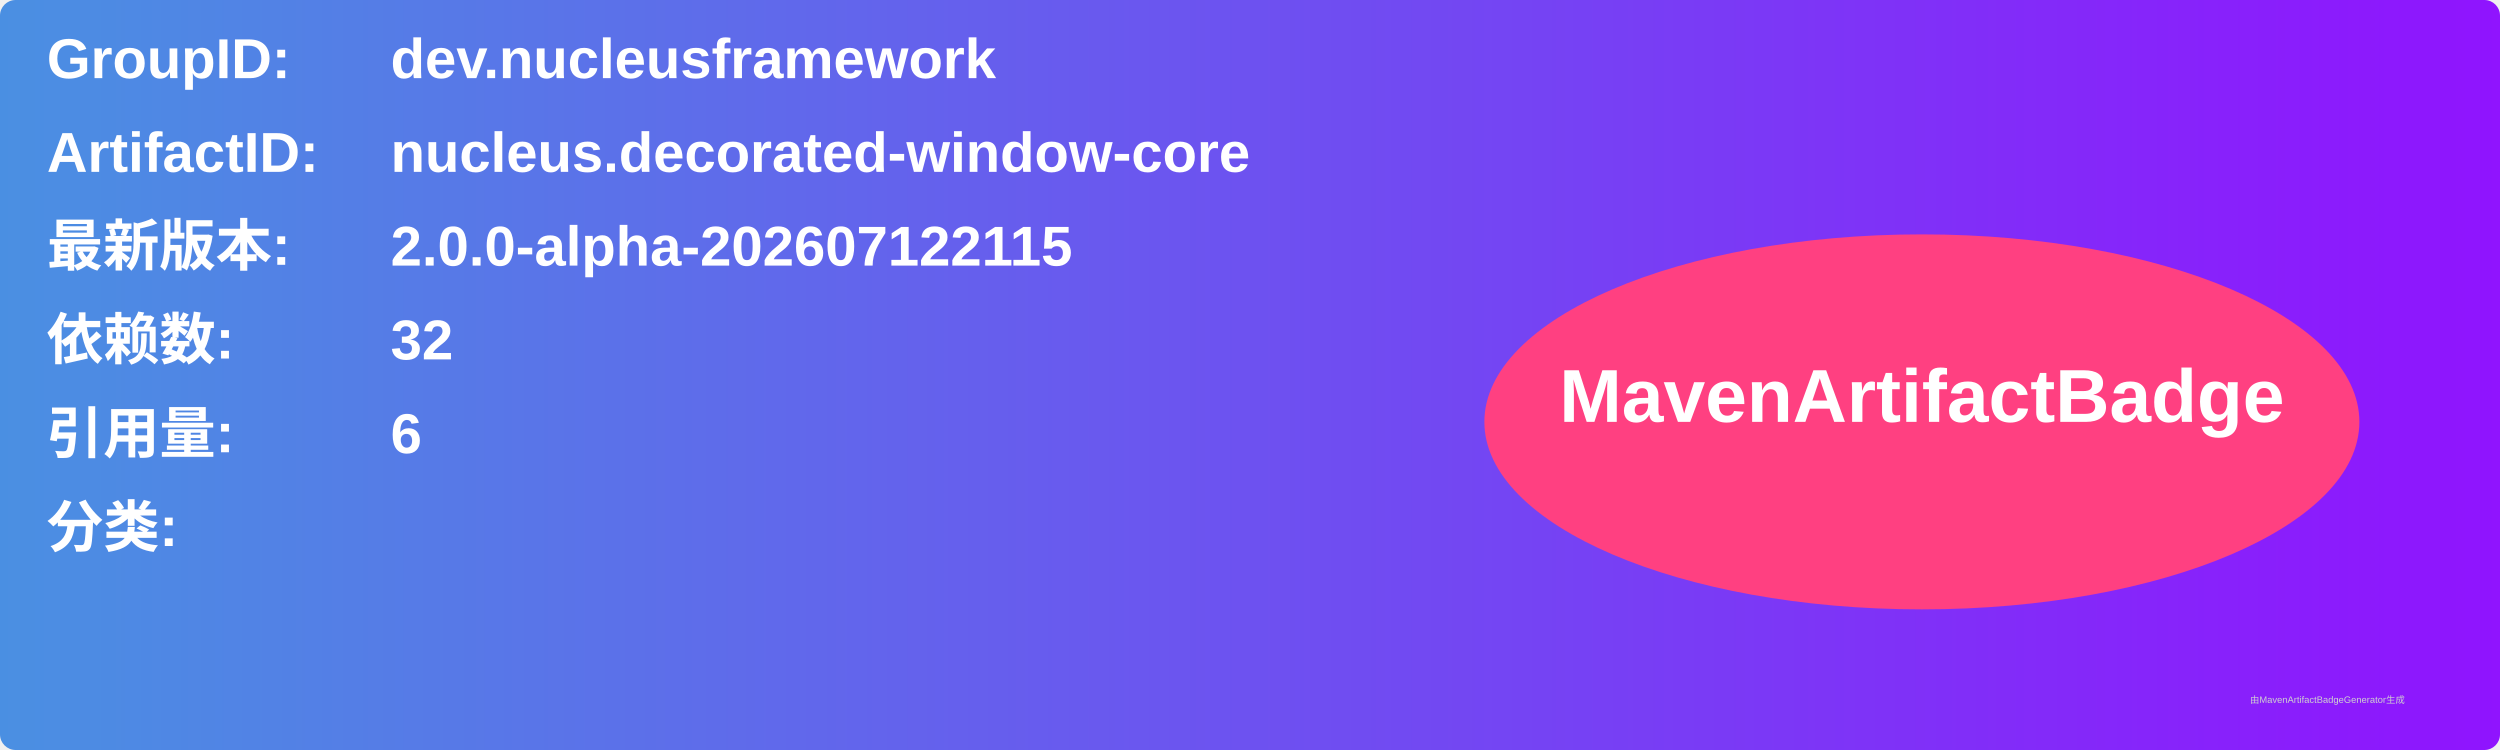
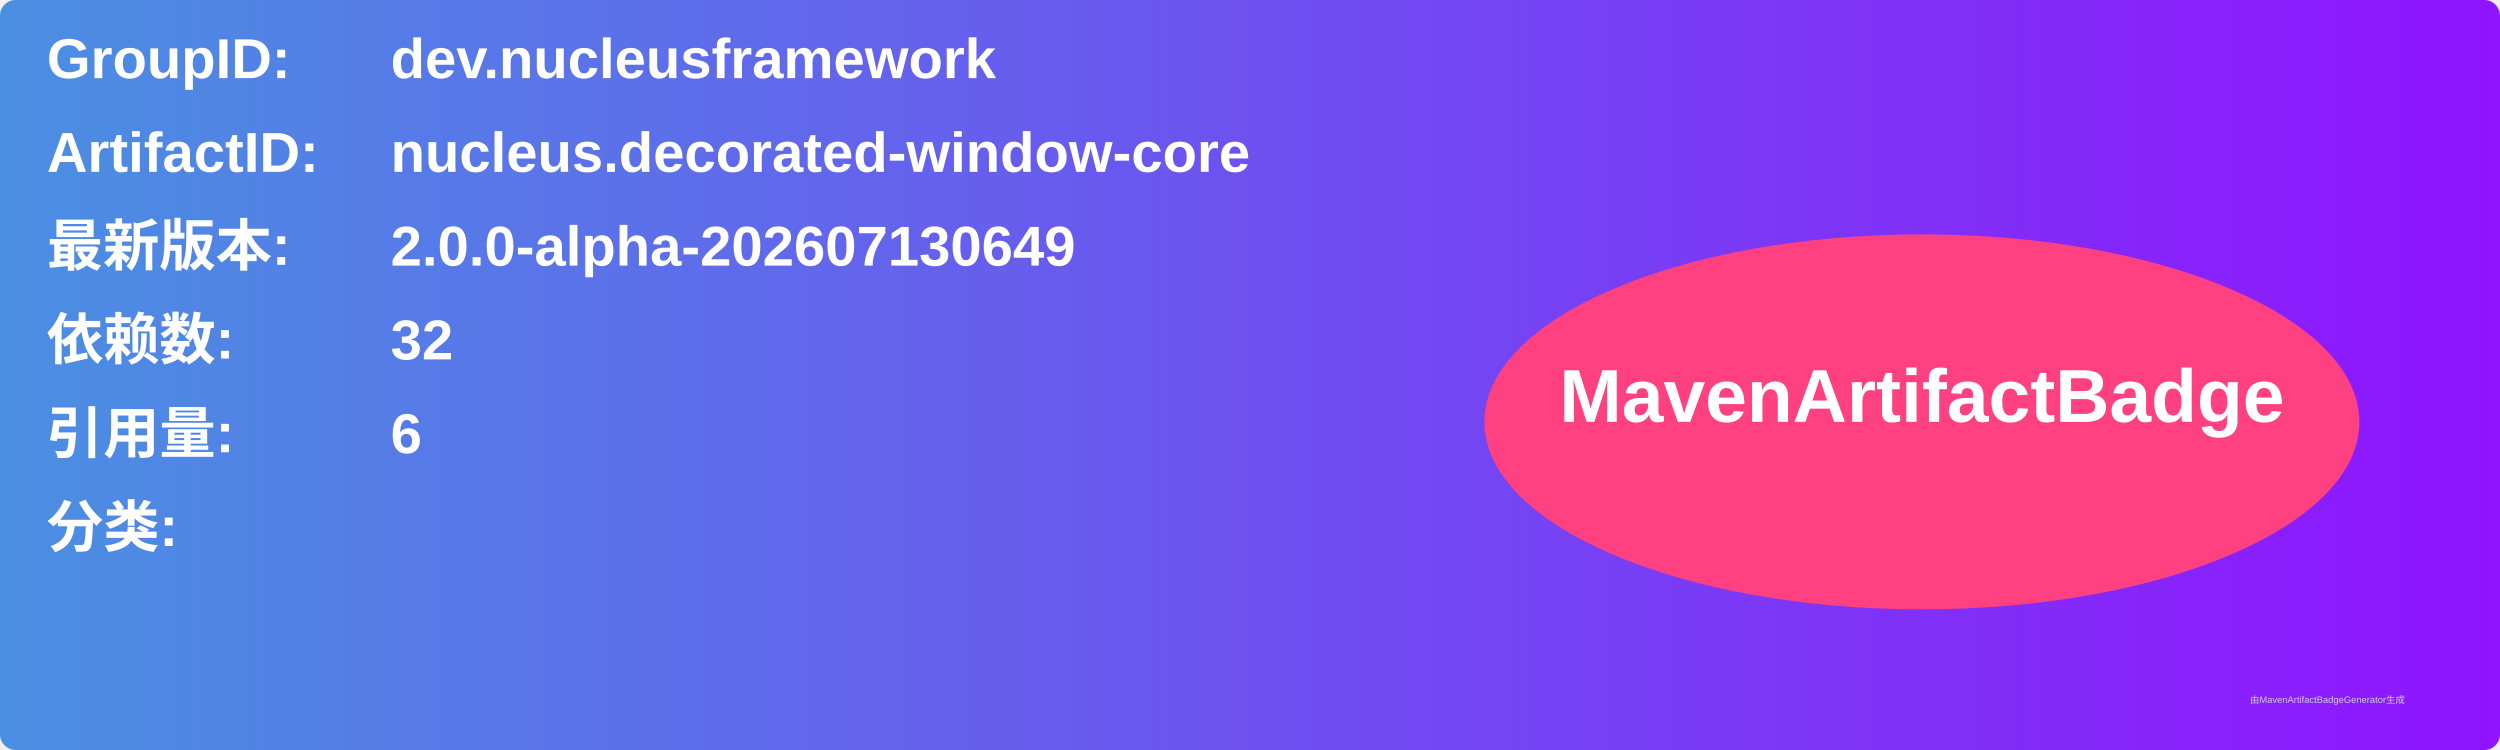
<svg xmlns="http://www.w3.org/2000/svg" width="800" height="240" viewBox="0 0 800 240">
  <linearGradient id="grad" x1="0%" y1="0%" x2="100%" y2="0%">
    <stop offset="0%" stop-color="#4a90e2" />
    <stop offset="100%" stop-color="#9013fe" />
  </linearGradient>
  <rect width="100%" height="100%" rx="5" ry="5" fill="url(#grad)" />
  <g transform="translate(15, 15)">
    <text x="0" y="10" font-family="Arial" font-size="18" fill="white" font-weight="bold" width="260">GroupID:</text>
    <text x="110" y="10" font-family="Arial" font-size="18" fill="white" font-weight="bold" width="460">dev.nucleusframework</text>
    <text x="0" y="40" font-family="Arial" font-size="18" fill="white" font-weight="bold" width="260">ArtifactID:</text>
    <text x="110" y="40" font-family="Arial" font-size="18" fill="white" font-weight="bold" width="460">nucleus.decorated-window-core</text>
    <text x="0" y="70" font-family="Arial" font-size="18" fill="white" font-weight="bold">最新版本:</text>
    <text x="110" y="70" font-family="Arial" font-size="18" fill="white" font-weight="bold">
-       <tspan font-weight="bold">2.0.0-alpha-202607122115</tspan>
+       <tspan font-weight="bold">2.0.0-alpha-202607130649</tspan>
    </text>
    <text x="0" y="100" font-family="Arial" font-size="18" fill="white" font-weight="bold">依赖数: </text>
    <text x="110" y="100" font-family="Arial" font-size="18" fill="white">
      <tspan font-weight="bold">32</tspan>
    </text>
    <text x="0" y="130" font-family="Arial" font-size="18" fill="white" font-weight="bold">引用量: </text>
    <text x="110" y="130" font-family="Arial" font-size="18" fill="white">
      <tspan font-weight="bold">6</tspan>
    </text>
    <text x="0" y="160" font-family="Arial" font-size="18" fill="white" font-weight="bold">分类:</text>
    <text x="10" y="190" font-family="Arial" font-size="10" fill="white">
      <tspan font-weight="bold" />
    </text>
    <ellipse cx="600" cy="120" rx="140" ry="60" fill="#ff4081" />
    <text x="600" y="120" text-anchor="middle" font-family="Arial" font-size="24" fill="white" font-weight="bold">MavenArtifactBadge</text>
  </g>
  <text x="720" y="225" font-family="Arial" font-size="3" fill="#d0d0d0">由MavenArtifactBadgeGenerator生成</text>
</svg>
